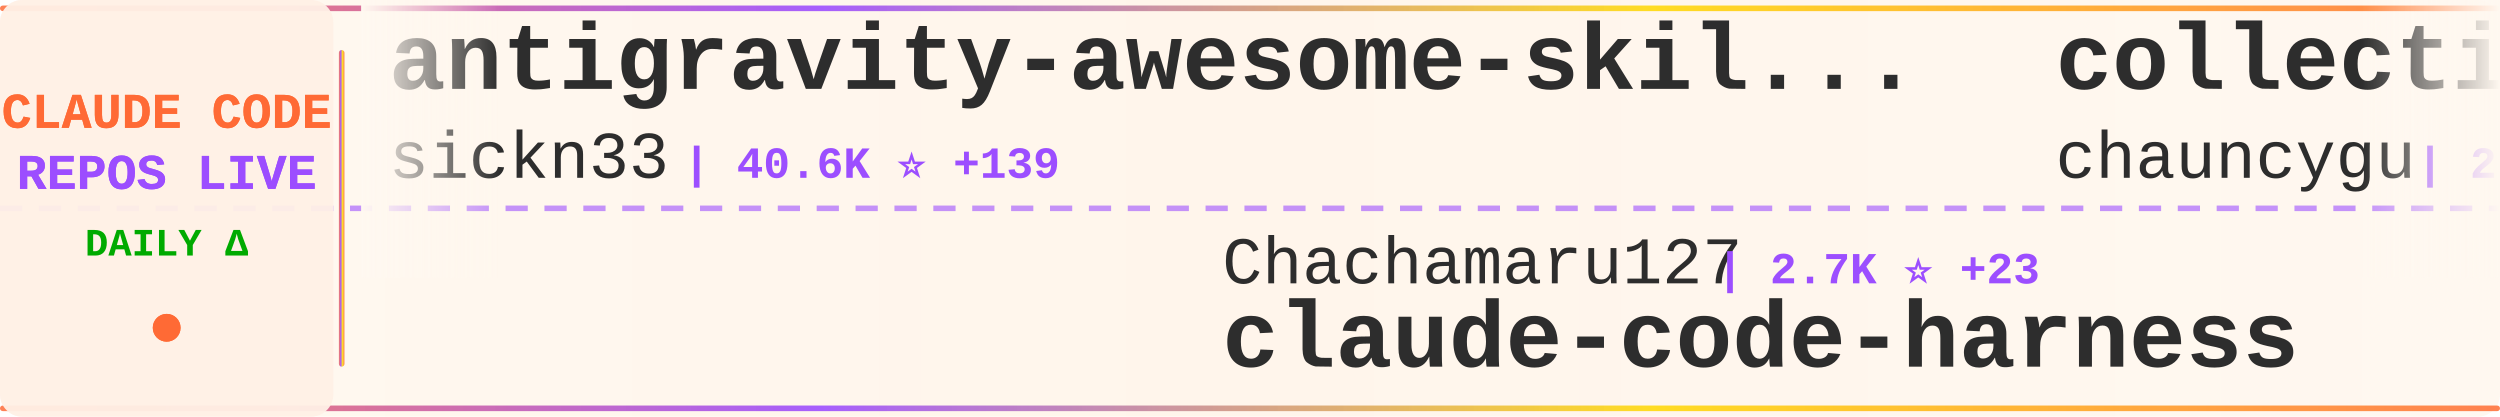
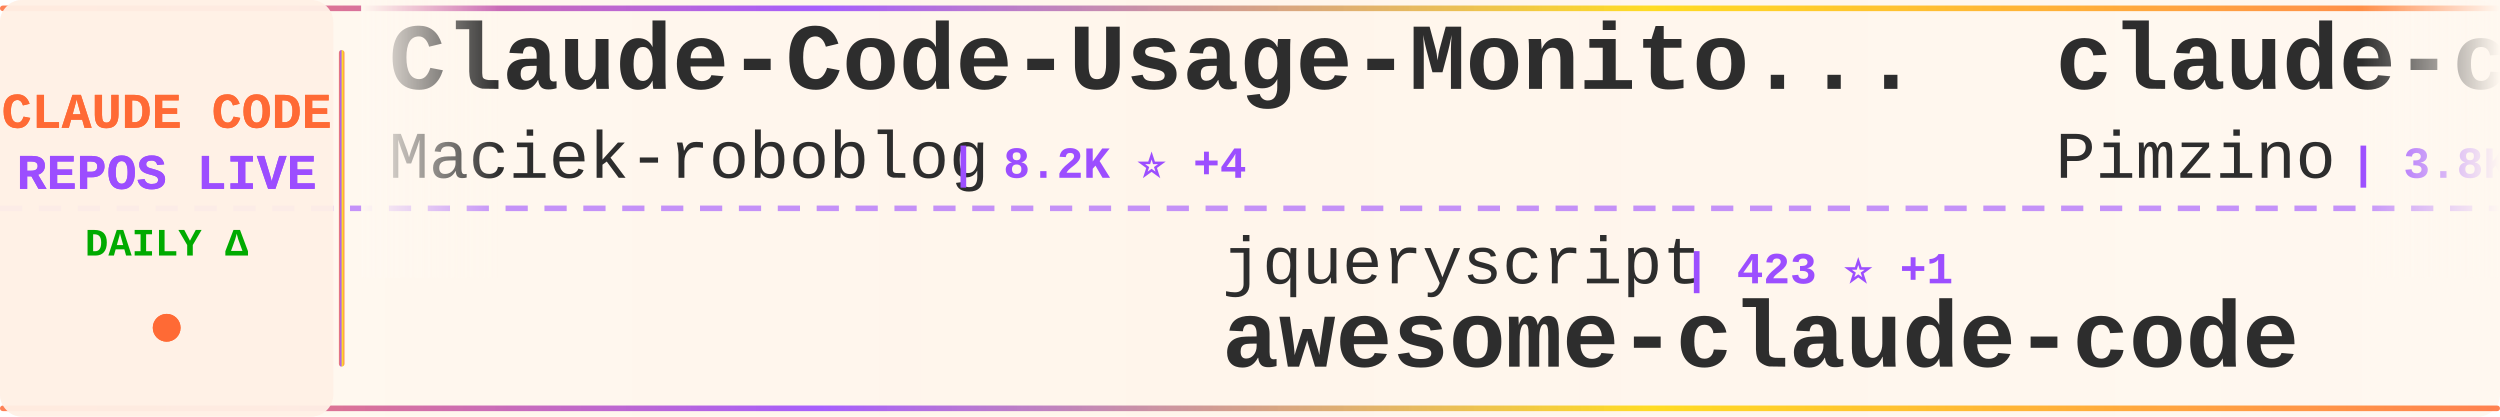
<svg xmlns="http://www.w3.org/2000/svg" width="900" height="150">
  <defs>
    <linearGradient id="tickerBg" x1="0%" y1="0%" x2="100%" y2="0%">
      <stop offset="0%" style="stop-color:#fff8f0;stop-opacity:0.98" />
      <stop offset="50%" style="stop-color:#fff5eb;stop-opacity:1" />
      <stop offset="100%" style="stop-color:#fff8f0;stop-opacity:0.98" />
    </linearGradient>
    <linearGradient id="borderGrad" x1="0%" y1="0%" x2="100%" y2="0%">
      <stop offset="0%" style="stop-color:#FF6B35;stop-opacity:0.85">
        <animate attributeName="stop-opacity" values="0.85;1;0.85" dur="2s" repeatCount="indefinite" />
      </stop>
      <stop offset="33%" style="stop-color:#9C4EFF;stop-opacity:0.9">
        <animate attributeName="stop-opacity" values="0.9;1;0.9" dur="2.2s" repeatCount="indefinite" />
      </stop>
      <stop offset="66%" style="stop-color:#FFD700;stop-opacity:0.85">
        <animate attributeName="stop-opacity" values="0.85;1;0.85" dur="1.8s" repeatCount="indefinite" />
      </stop>
      <stop offset="100%" style="stop-color:#FF6B35;stop-opacity:0.85">
        <animate attributeName="stop-opacity" values="0.85;1;0.85" dur="2s" repeatCount="indefinite" />
      </stop>
    </linearGradient>
    <filter id="textGlow">
      <feGaussianBlur stdDeviation="0.15" result="coloredBlur" />
      <feMerge>
        <feMergeNode in="coloredBlur" />
        <feMergeNode in="SourceGraphic" />
      </feMerge>
    </filter>
    <filter id="metricGlow">
      <feGaussianBlur stdDeviation="0.2" result="coloredBlur" />
      <feMerge>
        <feMergeNode in="coloredBlur" />
        <feMergeNode in="SourceGraphic" />
      </feMerge>
    </filter>
    <linearGradient id="leftFade" x1="0%" y1="0%" x2="100%" y2="0%">
      <stop offset="0%" style="stop-color:#fff8f0;stop-opacity:1" />
      <stop offset="100%" style="stop-color:#fff8f0;stop-opacity:0" />
    </linearGradient>
    <linearGradient id="rightFade" x1="0%" y1="0%" x2="100%" y2="0%">
      <stop offset="0%" style="stop-color:#fff8f0;stop-opacity:0" />
      <stop offset="100%" style="stop-color:#fff8f0;stop-opacity:1" />
    </linearGradient>
  </defs>
  <rect width="900" height="150" fill="url(#tickerBg)" rx="8" />
  <rect x="0" y="2" width="900" height="2" fill="url(#borderGrad)" rx="1" />
  <rect x="0" y="146" width="900" height="2" fill="url(#borderGrad)" rx="1" />
  <line x1="0" y1="75" x2="900" y2="75" stroke="#9C4EFF" stroke-width="2" stroke-dasharray="8 6" opacity="0.6" />
  <rect x="0" y="0" width="120" height="150" fill="#fff0e6" opacity="0.95" rx="8" />
  <text x="60" y="46" font-family="'Courier New', monospace" font-size="18" font-weight="bold" fill="#FF6B35" text-anchor="middle" filter="url(#textGlow)">
    CLAUDE CODE
  </text>
  <text x="60" y="68" font-family="'Courier New', monospace" font-size="18" font-weight="bold" fill="#9C4EFF" text-anchor="middle" filter="url(#textGlow)">
    REPOS LIVE
  </text>
  <text x="60" y="92" font-family="'Courier New', monospace" font-size="14" font-weight="bold" fill="#00aa00" text-anchor="middle">
    DAILY Δ
  </text>
  <circle cx="60" cy="118" r="5" fill="#FF6B35" filter="url(#metricGlow)">
    <animate attributeName="r" values="4;6;4" dur="1.5s" repeatCount="indefinite" />
    <animate attributeName="opacity" values="0.6;1;0.6" dur="1.5s" repeatCount="indefinite" />
  </circle>
  <rect x="122" y="18" width="2" height="114" fill="url(#borderGrad)" rx="1" />
  <clipPath id="tickerClip">
    <rect x="130" y="0" width="770" height="150" />
  </clipPath>
  <g clip-path="url(#tickerClip)">
    <g id="tickerItems">
      <animateTransform attributeName="transform" attributeType="XML" type="translate" from="0 0" to="-3000 0" dur="54s" repeatCount="indefinite" />
      <g transform="translate(0, 0)">
-         <text x="140" y="32" font-family="'Courier New', monospace" font-size="34" font-weight="bold" fill="#2d2d2d">antigravity-awesome-skil...</text>
-         <text x="140" y="64" font-family="'Courier New', monospace" font-size="24" font-weight="normal" fill="#2d2d2d" opacity="1.0">sickn33</text>
-         <text x="246" y="64" font-family="'Courier New', monospace" font-size="16" font-weight="bold" fill="#9C4EFF"> | 40.6K ⭐ +139</text>
+         <text x="140" y="32" font-family="'Courier New', monospace" font-size="34" font-weight="bold" fill="#2d2d2d">Claude-Code-Usage-Monito...</text>
+         <text x="140" y="64" font-family="'Courier New', monospace" font-size="24" font-weight="normal" fill="#2d2d2d" opacity="1.0">Maciek-roboblog</text>
+         <text x="342" y="64" font-family="'Courier New', monospace" font-size="16" font-weight="bold" fill="#9C4EFF"> | 8.2K ⭐ +4</text>
      </g>
      <g transform="translate(300, 0)">
-         <text x="140" y="102" font-family="'Courier New', monospace" font-size="24" font-weight="normal" fill="#2d2d2d" opacity="1.0">Chachamaru127</text>
-         <text x="318" y="102" font-family="'Courier New', monospace" font-size="16" font-weight="bold" fill="#9C4EFF"> | 2.7K ⭐ +23</text>
-         <text x="140" y="132" font-family="'Courier New', monospace" font-size="34" font-weight="bold" fill="#2d2d2d">claude-code-harness</text>
+         <text x="140" y="102" font-family="'Courier New', monospace" font-size="24" font-weight="normal" fill="#2d2d2d" opacity="1.0">jqueryscript</text>
+         <text x="306" y="102" font-family="'Courier New', monospace" font-size="16" font-weight="bold" fill="#9C4EFF"> | 423 ⭐ +1</text>
+         <text x="140" y="132" font-family="'Courier New', monospace" font-size="34" font-weight="bold" fill="#2d2d2d">awesome-claude-code</text>
      </g>
      <g transform="translate(600, 0)">
-         <text x="140" y="32" font-family="'Courier New', monospace" font-size="34" font-weight="bold" fill="#2d2d2d">collection-claude-code-s...</text>
-         <text x="140" y="64" font-family="'Courier New', monospace" font-size="24" font-weight="normal" fill="#2d2d2d" opacity="1.0">chauncygu</text>
-         <text x="270" y="64" font-family="'Courier New', monospace" font-size="16" font-weight="bold" fill="#9C4EFF"> | 2.6K ⭐ +5</text>
+         <text x="140" y="32" font-family="'Courier New', monospace" font-size="34" font-weight="bold" fill="#2d2d2d">claude-code-spec-workflo...</text>
+         <text x="140" y="64" font-family="'Courier New', monospace" font-size="24" font-weight="normal" fill="#2d2d2d" opacity="1.0">Pimzino</text>
+         <text x="246" y="64" font-family="'Courier New', monospace" font-size="16" font-weight="bold" fill="#9C4EFF"> | 3.8K ⭐ +1</text>
      </g>
      <g transform="translate(900, 0)">
-         <text x="140" y="102" font-family="'Courier New', monospace" font-size="24" font-weight="normal" fill="#2d2d2d" opacity="1.0">darcyegb</text>
-         <text x="258" y="102" font-family="'Courier New', monospace" font-size="16" font-weight="bold" fill="#9C4EFF"> | 724 ⭐ +4</text>
-         <text x="140" y="132" font-family="'Courier New', monospace" font-size="34" font-weight="bold" fill="#2d2d2d">ClaudeCodeAgents</text>
+         <text x="140" y="102" font-family="'Courier New', monospace" font-size="24" font-weight="normal" fill="#2d2d2d" opacity="1.0">shareAI-lab</text>
+         <text x="294" y="102" font-family="'Courier New', monospace" font-size="16" font-weight="bold" fill="#9C4EFF"> | 66.4K ⭐ +107</text>
+         <text x="140" y="132" font-family="'Courier New', monospace" font-size="34" font-weight="bold" fill="#2d2d2d">learn-claude-code</text>
      </g>
      <g transform="translate(1200, 0)">
-         <text x="140" y="32" font-family="'Courier New', monospace" font-size="34" font-weight="bold" fill="#2d2d2d">claude-code-source</text>
-         <text x="140" y="64" font-family="'Courier New', monospace" font-size="24" font-weight="normal" fill="#2d2d2d" opacity="1.0">hangsman</text>
-         <text x="258" y="64" font-family="'Courier New', monospace" font-size="16" font-weight="bold" fill="#9C4EFF"> | 785 ⭐ +1</text>
+         <text x="140" y="32" font-family="'Courier New', monospace" font-size="34" font-weight="bold" fill="#2d2d2d">claude-code-showcase</text>
+         <text x="140" y="64" font-family="'Courier New', monospace" font-size="24" font-weight="normal" fill="#2d2d2d" opacity="1.0">ChrisWiles</text>
+         <text x="282" y="64" font-family="'Courier New', monospace" font-size="16" font-weight="bold" fill="#9C4EFF"> | 6.0K ⭐ +2</text>
      </g>
      <g transform="translate(1500, 0)">
-         <text x="140" y="102" font-family="'Courier New', monospace" font-size="24" font-weight="normal" fill="#2d2d2d" opacity="1.0">jeremylongshore</text>
-         <text x="342" y="102" font-family="'Courier New', monospace" font-size="16" font-weight="bold" fill="#9C4EFF"> | 2.4K ⭐ +8</text>
-         <text x="140" y="132" font-family="'Courier New', monospace" font-size="34" font-weight="bold" fill="#2d2d2d">claude-code-plugins-plus...</text>
+         <text x="140" y="102" font-family="'Courier New', monospace" font-size="24" font-weight="normal" fill="#2d2d2d" opacity="1.0">Hyper66666</text>
+         <text x="282" y="102" font-family="'Courier New', monospace" font-size="16" font-weight="bold" fill="#9C4EFF"> | 215 ⭐</text>
+         <text x="140" y="132" font-family="'Courier New', monospace" font-size="34" font-weight="bold" fill="#2d2d2d">claude-code-sourcemap</text>
      </g>
      <g transform="translate(1800, 0)">
-         <text x="140" y="32" font-family="'Courier New', monospace" font-size="34" font-weight="bold" fill="#2d2d2d">claude-code-rev</text>
-         <text x="140" y="64" font-family="'Courier New', monospace" font-size="24" font-weight="normal" fill="#2d2d2d" opacity="1.0">oboard</text>
-         <text x="234" y="64" font-family="'Courier New', monospace" font-size="16" font-weight="bold" fill="#9C4EFF"> | 3.2K ⭐ +2</text>
+         <text x="140" y="32" font-family="'Courier New', monospace" font-size="34" font-weight="bold" fill="#2d2d2d">edmunds-claude-code</text>
+         <text x="140" y="64" font-family="'Courier New', monospace" font-size="24" font-weight="normal" fill="#2d2d2d" opacity="1.0">edmund-io</text>
+         <text x="270" y="64" font-family="'Courier New', monospace" font-size="16" font-weight="bold" fill="#9C4EFF"> | 1.5K ⭐</text>
      </g>
      <g transform="translate(2100, 0)">
-         <text x="140" y="102" font-family="'Courier New', monospace" font-size="24" font-weight="normal" fill="#2d2d2d" opacity="1.0">pedrohcgs</text>
-         <text x="270" y="102" font-family="'Courier New', monospace" font-size="16" font-weight="bold" fill="#9C4EFF"> | 1.3K ⭐ +2</text>
-         <text x="140" y="132" font-family="'Courier New', monospace" font-size="34" font-weight="bold" fill="#2d2d2d">claude-code-my-workflow</text>
+         <text x="140" y="102" font-family="'Courier New', monospace" font-size="24" font-weight="normal" fill="#2d2d2d" opacity="1.0">catlog22</text>
+         <text x="258" y="102" font-family="'Courier New', monospace" font-size="16" font-weight="bold" fill="#9C4EFF"> | 2.1K ⭐ +5</text>
+         <text x="140" y="132" font-family="'Courier New', monospace" font-size="34" font-weight="bold" fill="#2d2d2d">Claude-Code-Workflow</text>
      </g>
      <g transform="translate(2400, 0)">
-         <text x="140" y="32" font-family="'Courier New', monospace" font-size="34" font-weight="bold" fill="#2d2d2d">claude-code-reverse</text>
-         <text x="140" y="64" font-family="'Courier New', monospace" font-size="24" font-weight="normal" fill="#2d2d2d" opacity="1.0">Yuyz0112</text>
-         <text x="258" y="64" font-family="'Courier New', monospace" font-size="16" font-weight="bold" fill="#9C4EFF"> | 2.4K ⭐ +1</text>
+         <text x="140" y="32" font-family="'Courier New', monospace" font-size="34" font-weight="bold" fill="#2d2d2d">claude-code-harness</text>
+         <text x="140" y="64" font-family="'Courier New', monospace" font-size="24" font-weight="normal" fill="#2d2d2d" opacity="1.0">Chachamaru127</text>
+         <text x="318" y="64" font-family="'Courier New', monospace" font-size="16" font-weight="bold" fill="#9C4EFF"> | 2.7K ⭐ +23</text>
      </g>
      <g transform="translate(2700, 0)">
-         <text x="140" y="102" font-family="'Courier New', monospace" font-size="24" font-weight="normal" fill="#2d2d2d" opacity="1.0">catlog22</text>
-         <text x="258" y="102" font-family="'Courier New', monospace" font-size="16" font-weight="bold" fill="#9C4EFF"> | 2.1K ⭐ +2</text>
-         <text x="140" y="132" font-family="'Courier New', monospace" font-size="34" font-weight="bold" fill="#2d2d2d">Claude-Code-Workflow</text>
+         <text x="140" y="102" font-family="'Courier New', monospace" font-size="24" font-weight="normal" fill="#2d2d2d" opacity="1.0">alirezarezvani</text>
+         <text x="330" y="102" font-family="'Courier New', monospace" font-size="16" font-weight="bold" fill="#9C4EFF"> | 18.0K ⭐ +63</text>
+         <text x="140" y="132" font-family="'Courier New', monospace" font-size="34" font-weight="bold" fill="#2d2d2d">claude-skills</text>
      </g>
      <g transform="translate(3000, 0)">
-         <text x="140" y="32" font-family="'Courier New', monospace" font-size="34" font-weight="bold" fill="#2d2d2d">antigravity-awesome-skil...</text>
-         <text x="140" y="64" font-family="'Courier New', monospace" font-size="24" font-weight="normal" fill="#2d2d2d" opacity="1.0">sickn33</text>
-         <text x="246" y="64" font-family="'Courier New', monospace" font-size="16" font-weight="bold" fill="#9C4EFF"> | 40.6K ⭐ +139</text>
+         <text x="140" y="32" font-family="'Courier New', monospace" font-size="34" font-weight="bold" fill="#2d2d2d">Claude-Code-Usage-Monito...</text>
+         <text x="140" y="64" font-family="'Courier New', monospace" font-size="24" font-weight="normal" fill="#2d2d2d" opacity="1.0">Maciek-roboblog</text>
+         <text x="342" y="64" font-family="'Courier New', monospace" font-size="16" font-weight="bold" fill="#9C4EFF"> | 8.2K ⭐ +4</text>
      </g>
      <g transform="translate(3300, 0)">
-         <text x="140" y="102" font-family="'Courier New', monospace" font-size="24" font-weight="normal" fill="#2d2d2d" opacity="1.0">Chachamaru127</text>
-         <text x="318" y="102" font-family="'Courier New', monospace" font-size="16" font-weight="bold" fill="#9C4EFF"> | 2.7K ⭐ +23</text>
-         <text x="140" y="132" font-family="'Courier New', monospace" font-size="34" font-weight="bold" fill="#2d2d2d">claude-code-harness</text>
+         <text x="140" y="102" font-family="'Courier New', monospace" font-size="24" font-weight="normal" fill="#2d2d2d" opacity="1.0">jqueryscript</text>
+         <text x="306" y="102" font-family="'Courier New', monospace" font-size="16" font-weight="bold" fill="#9C4EFF"> | 423 ⭐ +1</text>
+         <text x="140" y="132" font-family="'Courier New', monospace" font-size="34" font-weight="bold" fill="#2d2d2d">awesome-claude-code</text>
      </g>
      <g transform="translate(3600, 0)">
-         <text x="140" y="32" font-family="'Courier New', monospace" font-size="34" font-weight="bold" fill="#2d2d2d">collection-claude-code-s...</text>
-         <text x="140" y="64" font-family="'Courier New', monospace" font-size="24" font-weight="normal" fill="#2d2d2d" opacity="1.0">chauncygu</text>
-         <text x="270" y="64" font-family="'Courier New', monospace" font-size="16" font-weight="bold" fill="#9C4EFF"> | 2.6K ⭐ +5</text>
+         <text x="140" y="32" font-family="'Courier New', monospace" font-size="34" font-weight="bold" fill="#2d2d2d">claude-code-spec-workflo...</text>
+         <text x="140" y="64" font-family="'Courier New', monospace" font-size="24" font-weight="normal" fill="#2d2d2d" opacity="1.0">Pimzino</text>
+         <text x="246" y="64" font-family="'Courier New', monospace" font-size="16" font-weight="bold" fill="#9C4EFF"> | 3.8K ⭐ +1</text>
      </g>
      <g transform="translate(3900, 0)">
-         <text x="140" y="102" font-family="'Courier New', monospace" font-size="24" font-weight="normal" fill="#2d2d2d" opacity="1.0">darcyegb</text>
-         <text x="258" y="102" font-family="'Courier New', monospace" font-size="16" font-weight="bold" fill="#9C4EFF"> | 724 ⭐ +4</text>
-         <text x="140" y="132" font-family="'Courier New', monospace" font-size="34" font-weight="bold" fill="#2d2d2d">ClaudeCodeAgents</text>
+         <text x="140" y="102" font-family="'Courier New', monospace" font-size="24" font-weight="normal" fill="#2d2d2d" opacity="1.0">shareAI-lab</text>
+         <text x="294" y="102" font-family="'Courier New', monospace" font-size="16" font-weight="bold" fill="#9C4EFF"> | 66.4K ⭐ +107</text>
+         <text x="140" y="132" font-family="'Courier New', monospace" font-size="34" font-weight="bold" fill="#2d2d2d">learn-claude-code</text>
      </g>
    </g>
  </g>
  <rect x="130" y="0" width="50" height="100" fill="url(#leftFade)" />
  <rect x="850" y="0" width="50" height="100" fill="url(#rightFade)" />
</svg>
